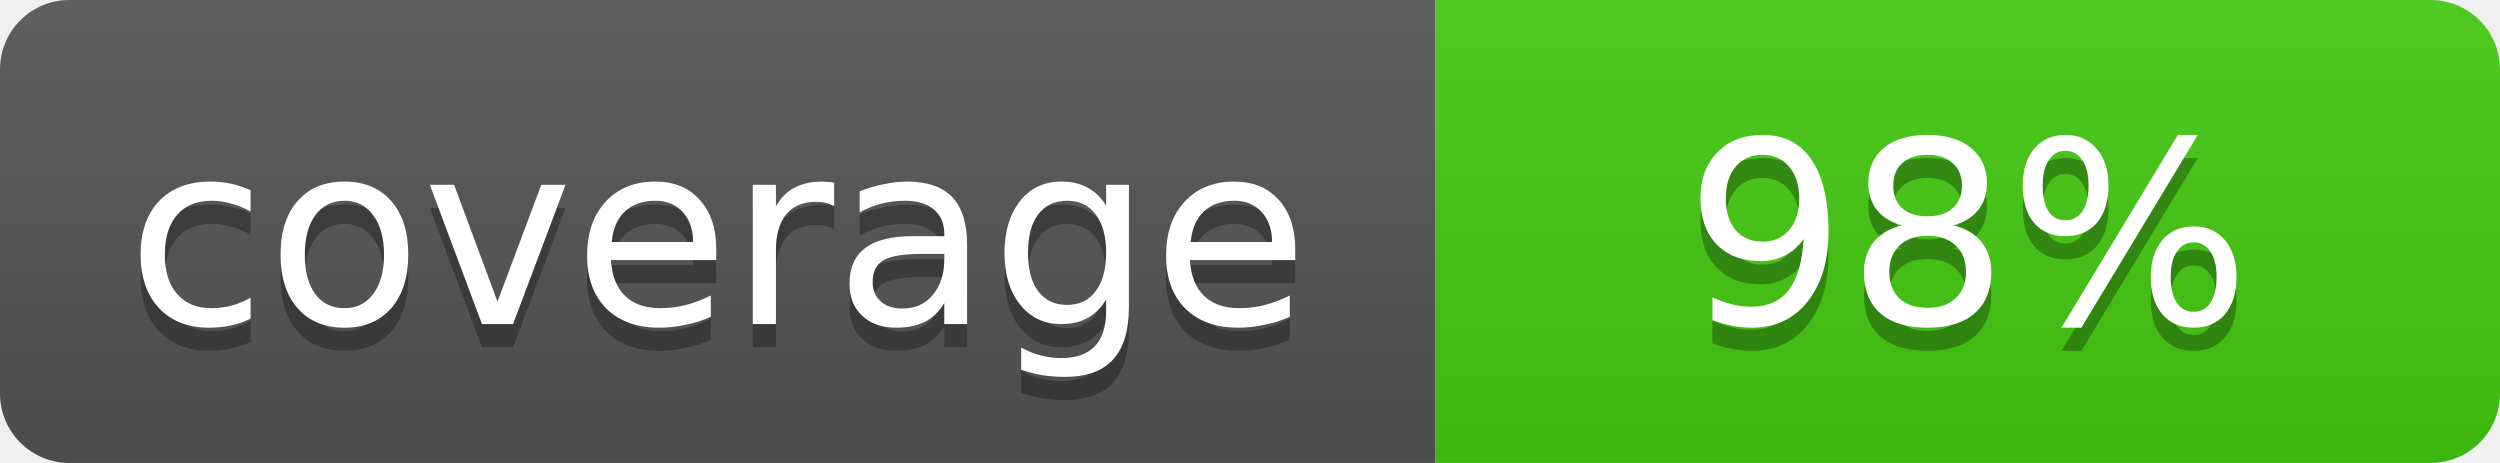
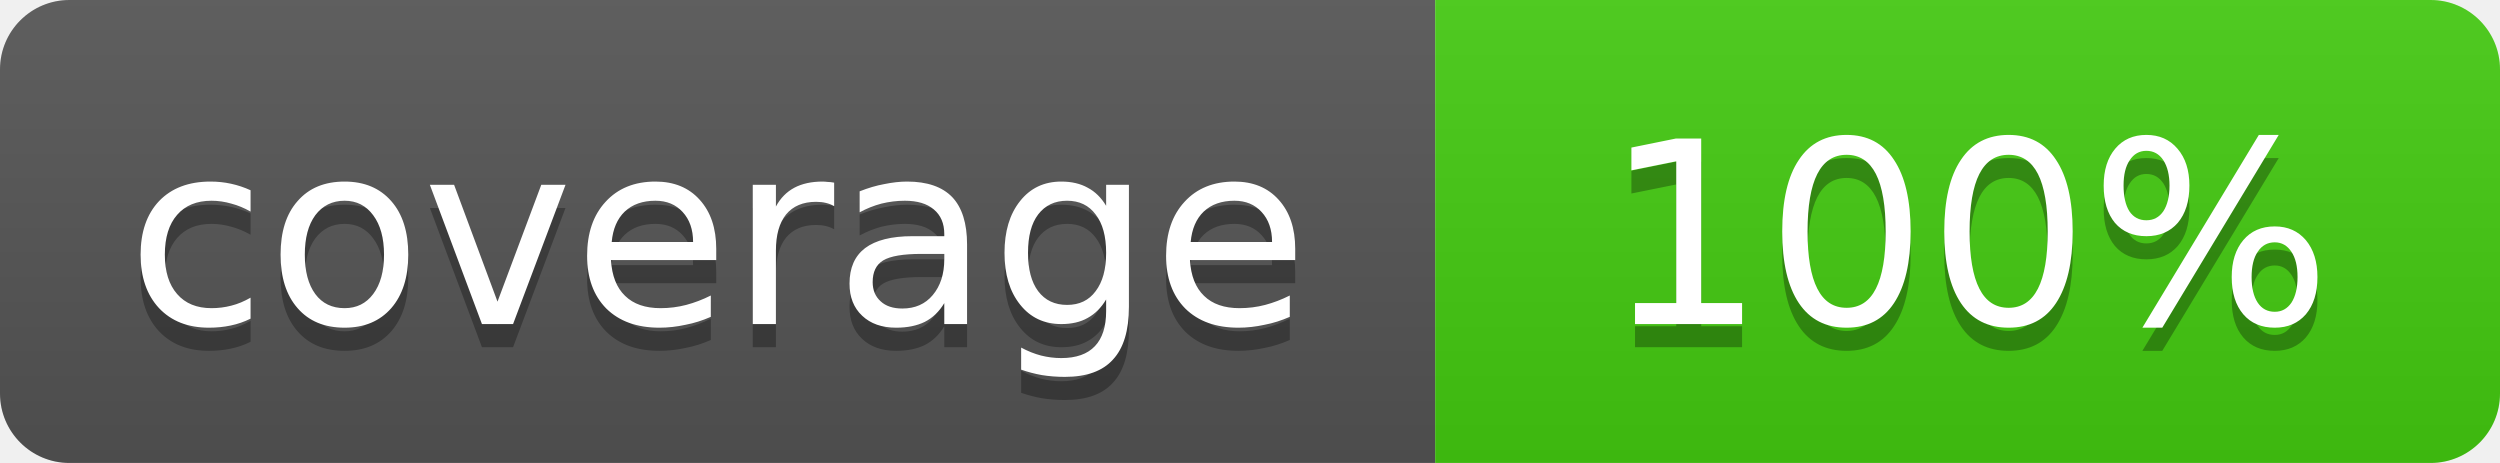
- <svg xmlns="http://www.w3.org/2000/svg" width="108" height="20" role="img" aria-label="coverage: 98%">
+ <svg xmlns="http://www.w3.org/2000/svg" width="108" height="20" role="img" aria-label="coverage: 100%">
  <linearGradient id="s" x2="0" y2="100%">
    <stop offset="0" stop-color="#bbb" stop-opacity=".1" />
    <stop offset="1" stop-opacity=".1" />
  </linearGradient>
  <clipPath id="r">
    <rect width="108" height="20" rx="3" fill="#fff" />
  </clipPath>
  <g clip-path="url(#r)">
    <rect width="62" height="20" fill="#555" />
    <rect x="62" width="46" height="20" fill="#4c1" />
    <rect width="108" height="20" fill="url(#s)" />
  </g>
  <g fill="#fff" text-anchor="middle" font-family="Verdana,Geneva,DejaVu Sans,sans-serif" text-rendering="geometricPrecision" font-size="11">
    <text aria-hidden="true" x="31" y="15" fill="#010101" fill-opacity=".3">coverage</text>
    <text x="31" y="14">coverage</text>
-     <text aria-hidden="true" x="85" y="15" fill="#010101" fill-opacity=".3">98%</text>
-     <text x="85" y="14">98%</text>
+     <text aria-hidden="true" x="85" y="15" fill="#010101" fill-opacity=".3">100%</text>
+     <text x="85" y="14">100%</text>
  </g>
</svg>
